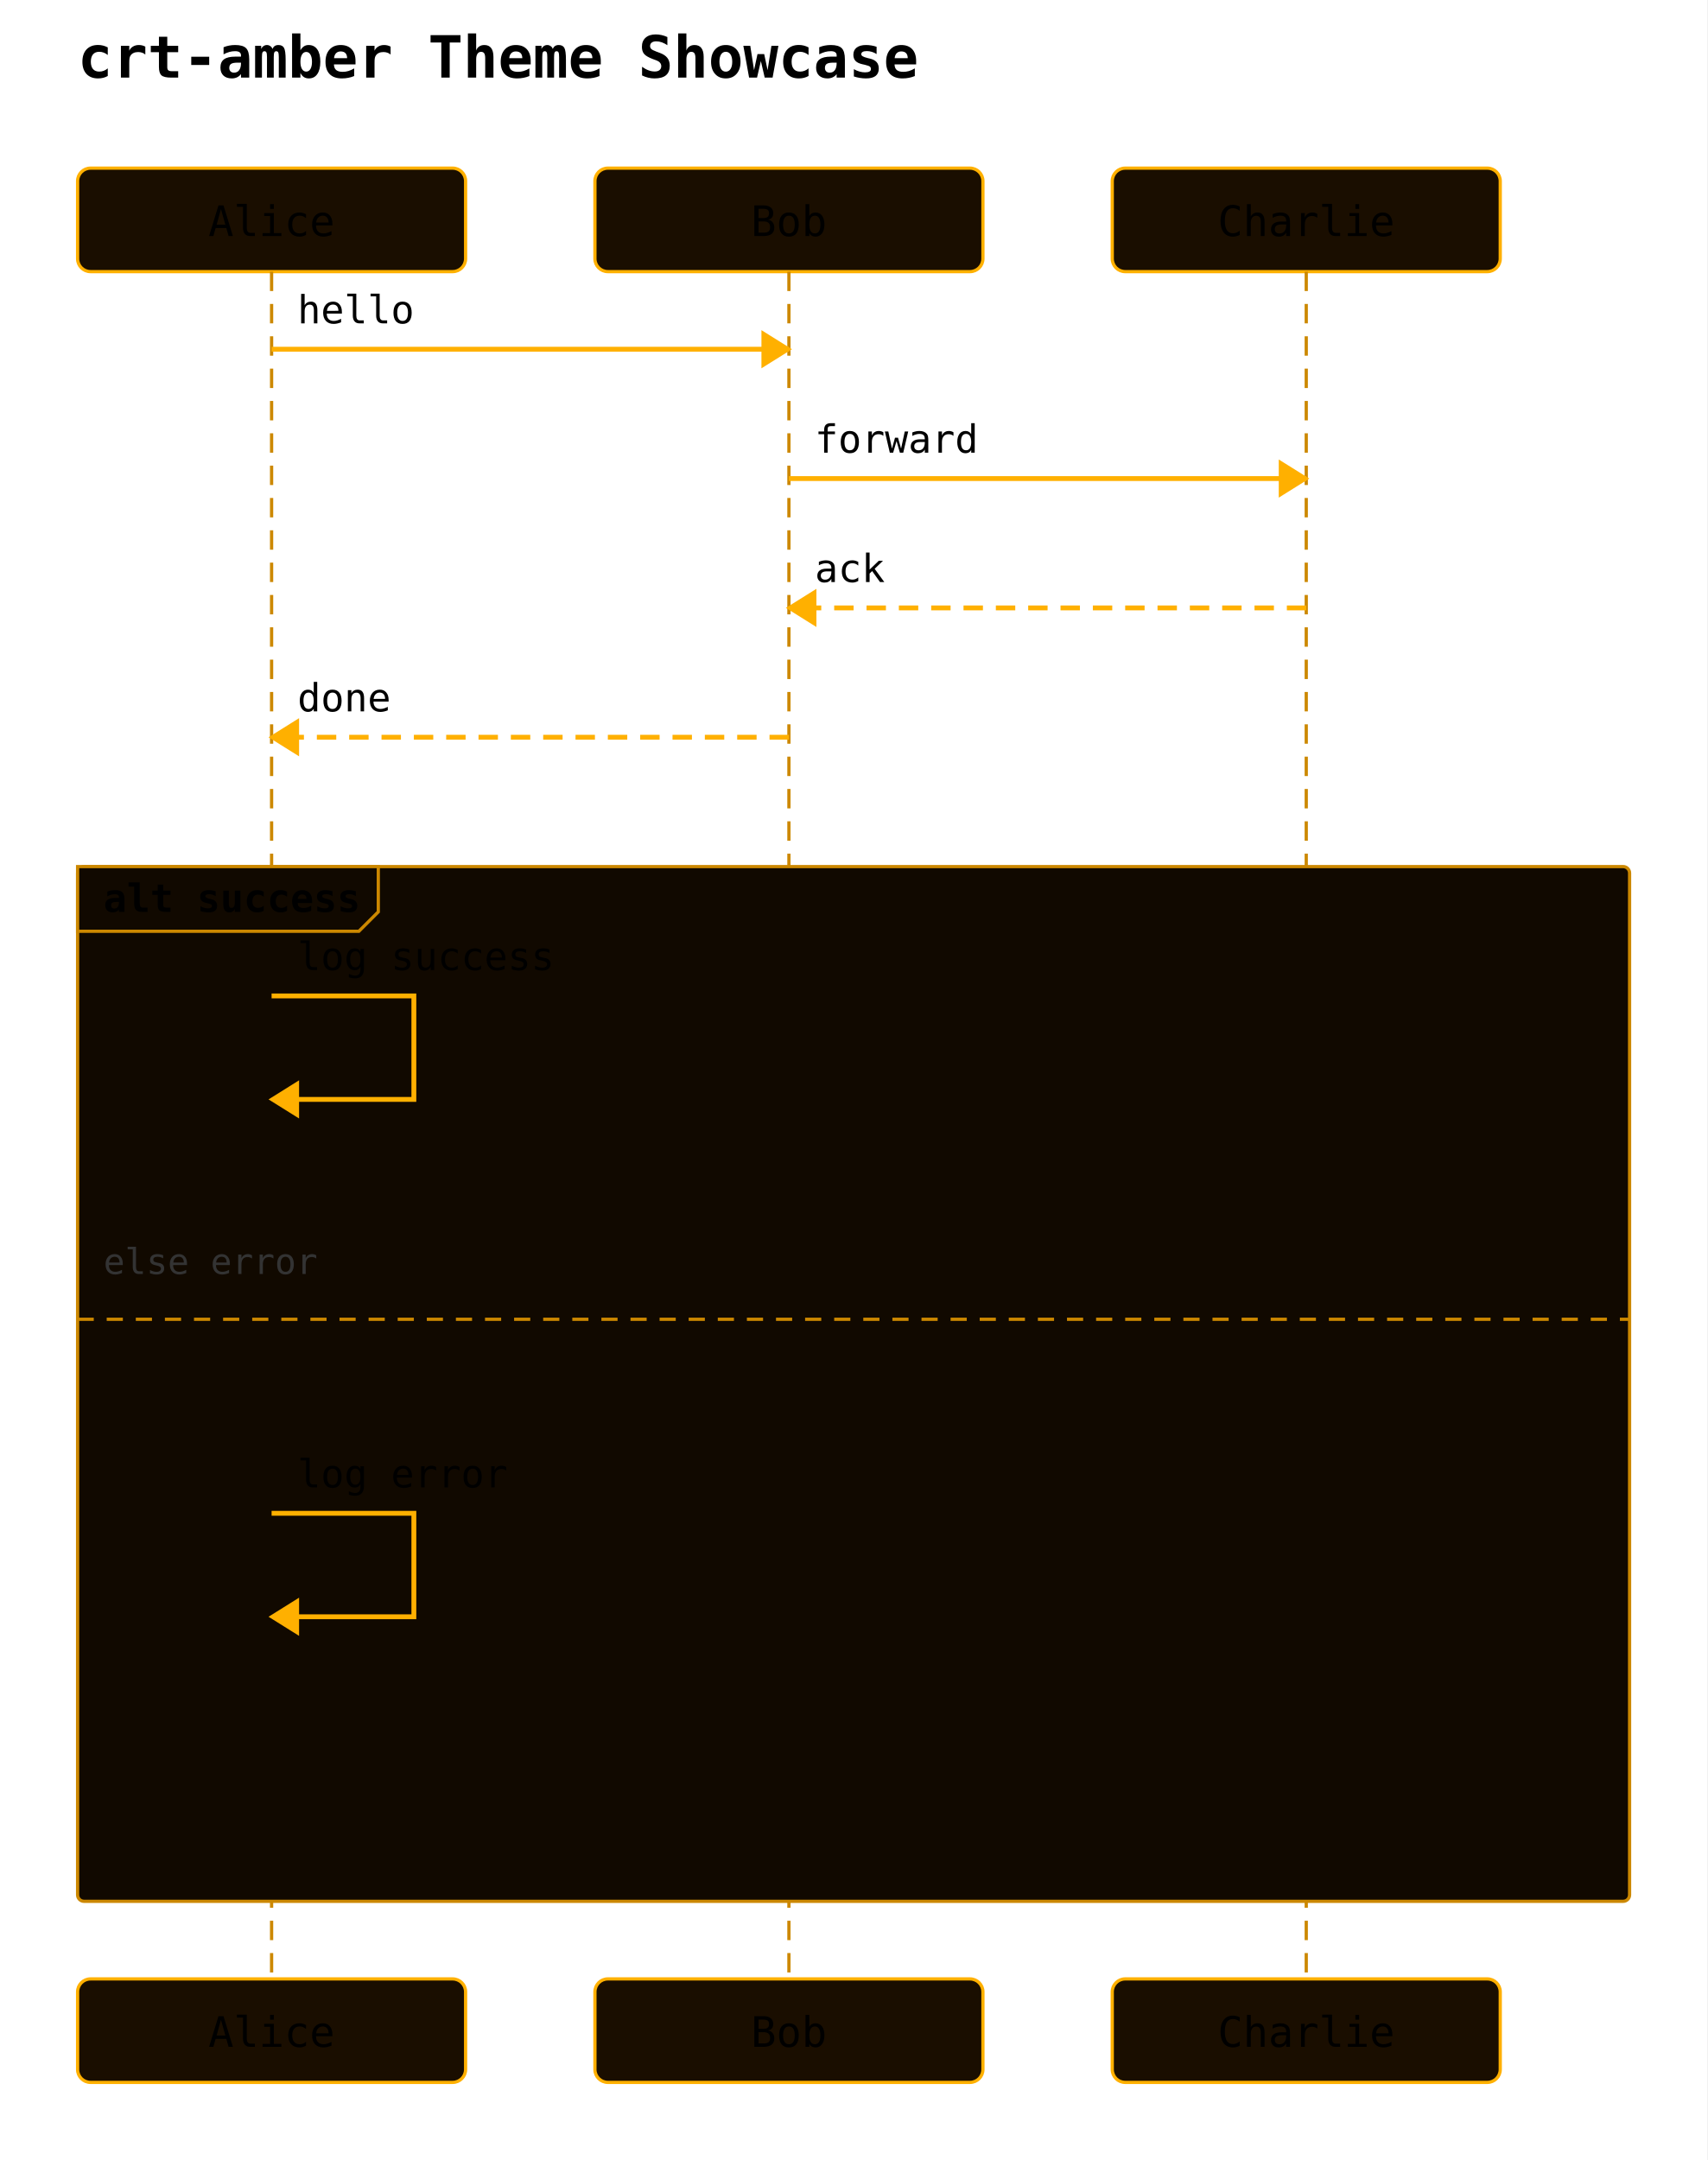
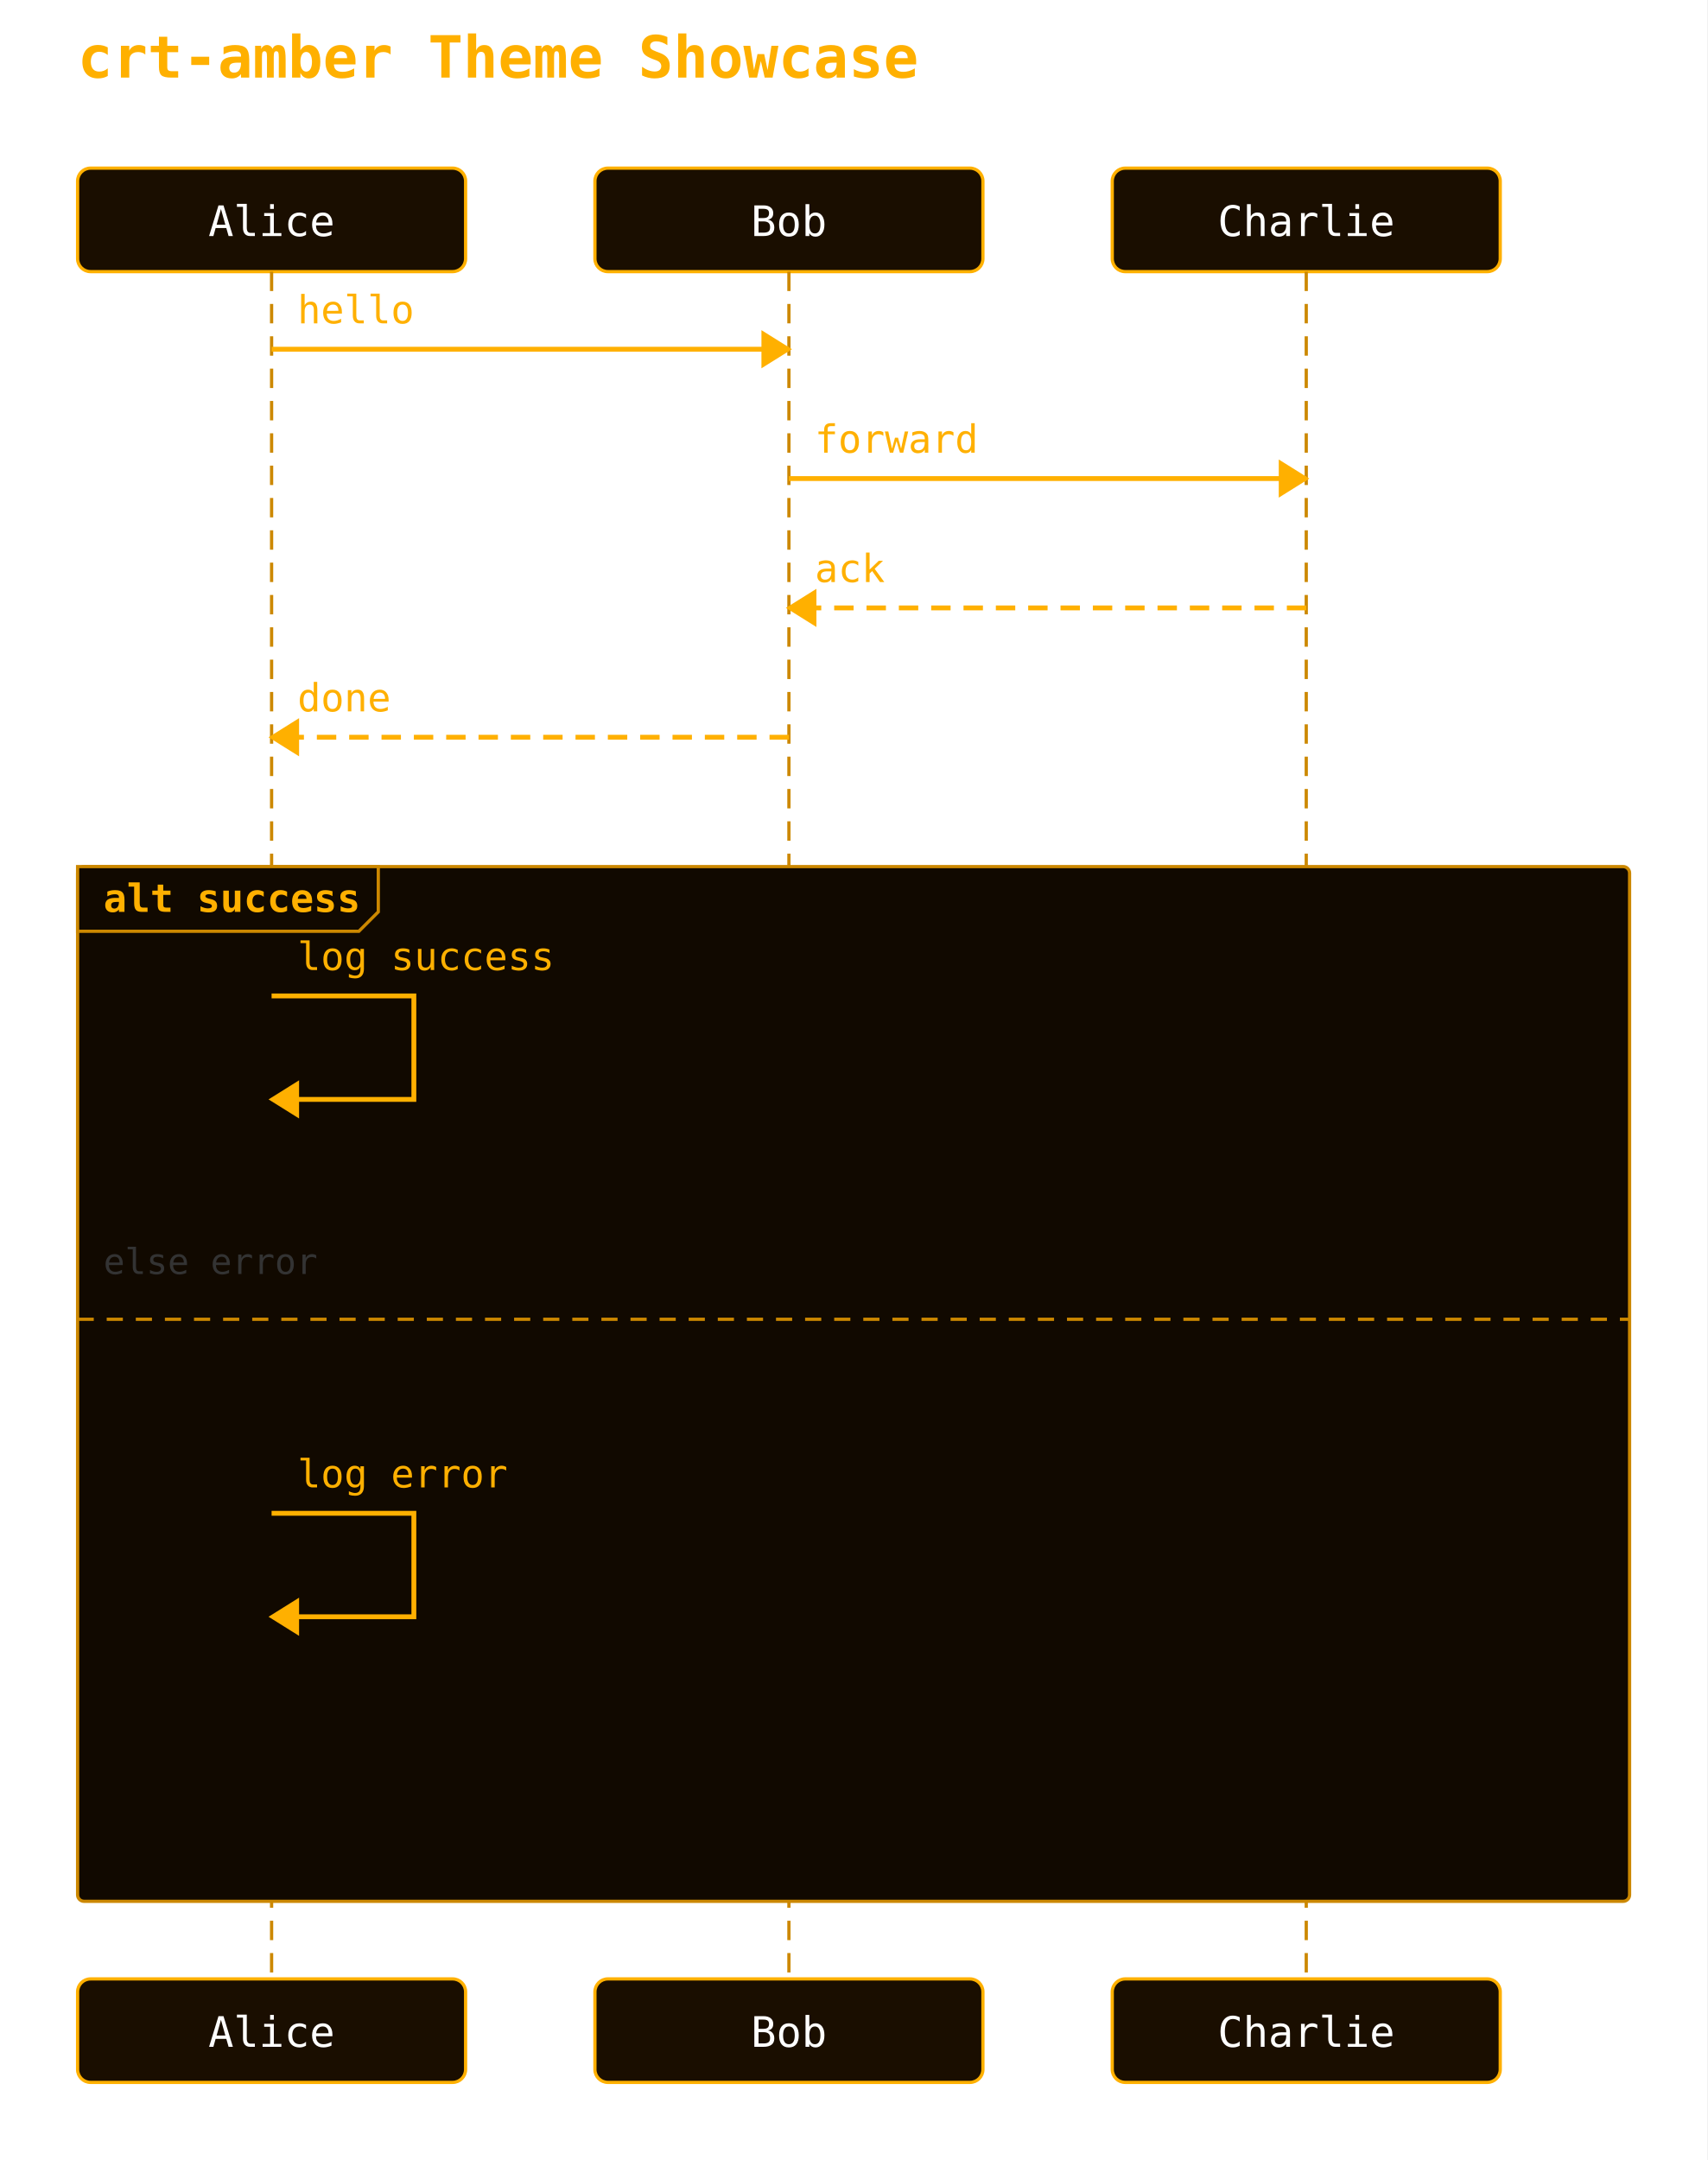
<svg xmlns="http://www.w3.org/2000/svg" width="528" height="668" viewBox="0 0 528 668">
  <rect width="100%" height="100%" fill="white" />
-   <text x="24" y="24" font-family="monospace" font-size="18" font-weight="600">crt-amber Theme Showcase</text>
+   <text x="24" y="24" font-family="monospace" font-size="18" font-weight="600" fill="#ffb000">crt-amber Theme Showcase</text>
  <rect x="24" y="52" width="120" height="32" rx="4" ry="4" fill="#1a0e00" stroke="#ffb000" stroke-width="1" />
-   <text x="84" y="73" text-anchor="middle" font-family="monospace" font-size="13">Alice</text>
+   <text x="84" y="73" text-anchor="middle" font-family="monospace" font-size="13" fill="#ffffff">Alice</text>
  <rect x="184" y="52" width="120" height="32" rx="4" ry="4" fill="#1a0e00" stroke="#ffb000" stroke-width="1" />
-   <text x="244" y="73" text-anchor="middle" font-family="monospace" font-size="13">Bob</text>
+   <text x="244" y="73" text-anchor="middle" font-family="monospace" font-size="13" fill="#ffffff">Bob</text>
  <rect x="344" y="52" width="120" height="32" rx="4" ry="4" fill="#1a0e00" stroke="#ffb000" stroke-width="1" />
-   <text x="404" y="73" text-anchor="middle" font-family="monospace" font-size="13">Charlie</text>
+   <text x="404" y="73" text-anchor="middle" font-family="monospace" font-size="13" fill="#ffffff">Charlie</text>
  <line x1="84" y1="84" x2="84" y2="612" stroke="#cc8800" stroke-width="1" stroke-dasharray="6 4" />
  <line x1="244" y1="84" x2="244" y2="612" stroke="#cc8800" stroke-width="1" stroke-dasharray="6 4" />
  <line x1="404" y1="84" x2="404" y2="612" stroke="#cc8800" stroke-width="1" stroke-dasharray="6 4" />
  <rect x="24" y="268" width="480" height="320" rx="2" ry="2" fill="#110900" stroke="#cc8800" stroke-width="1" />
  <polygon points="24,268 117,268 117,282 111,288 24,288" fill="#110900" stroke="#cc8800" stroke-width="1" />
-   <text x="32" y="282" font-family="monospace" font-size="12" font-weight="600">alt success</text>
+   <text x="32" y="282" font-family="monospace" font-size="12" font-weight="600" fill="#ffb000">alt success</text>
  <line x1="24" y1="408" x2="504" y2="408" stroke="#cc8800" stroke-width="1" stroke-dasharray="5 4" />
  <text x="32" y="394" font-family="monospace" font-size="11" fill="#333">else error</text>
  <line x1="84" y1="108" x2="244" y2="108" stroke="#ffb000" stroke-width="1.5" />
  <polygon points="244,108 236,103 236,113" fill="#ffb000" stroke="#ffb000" stroke-width="1" />
-   <text x="92" y="100" text-anchor="start" font-family="monospace" font-size="12">hello</text>
+   <text x="92" y="100" text-anchor="start" font-family="monospace" font-size="12" fill="#ffb000">hello</text>
  <line x1="244" y1="148" x2="404" y2="148" stroke="#ffb000" stroke-width="1.5" />
  <polygon points="404,148 396,143 396,153" fill="#ffb000" stroke="#ffb000" stroke-width="1" />
-   <text x="252" y="140" text-anchor="start" font-family="monospace" font-size="12">forward</text>
+   <text x="252" y="140" text-anchor="start" font-family="monospace" font-size="12" fill="#ffb000">forward</text>
  <line x1="404" y1="188" x2="244" y2="188" stroke="#ffb000" stroke-width="1.5" stroke-dasharray="6 4" />
  <polygon points="244,188 252,183 252,193" fill="#ffb000" stroke="#ffb000" stroke-width="1" />
-   <text x="252" y="180" text-anchor="start" font-family="monospace" font-size="12">ack</text>
+   <text x="252" y="180" text-anchor="start" font-family="monospace" font-size="12" fill="#ffb000">ack</text>
  <line x1="244" y1="228" x2="84" y2="228" stroke="#ffb000" stroke-width="1.5" stroke-dasharray="6 4" />
  <polygon points="84,228 92,223 92,233" fill="#ffb000" stroke="#ffb000" stroke-width="1" />
-   <text x="92" y="220" text-anchor="start" font-family="monospace" font-size="12">done</text>
+   <text x="92" y="220" text-anchor="start" font-family="monospace" font-size="12" fill="#ffb000">done</text>
  <path d="M 84 308 L 128 308 L 128 340 L 92 340" fill="none" stroke="#ffb000" stroke-width="1.5" />
  <polygon points="84,340 92,335 92,345" fill="#ffb000" stroke="#ffb000" stroke-width="1" />
-   <text x="92" y="300" text-anchor="start" font-family="monospace" font-size="12">log success</text>
+   <text x="92" y="300" text-anchor="start" font-family="monospace" font-size="12" fill="#ffb000">log success</text>
  <path d="M 84 468 L 128 468 L 128 500 L 92 500" fill="none" stroke="#ffb000" stroke-width="1.5" />
  <polygon points="84,500 92,495 92,505" fill="#ffb000" stroke="#ffb000" stroke-width="1" />
-   <text x="92" y="460" text-anchor="start" font-family="monospace" font-size="12">log error</text>
+   <text x="92" y="460" text-anchor="start" font-family="monospace" font-size="12" fill="#ffb000">log error</text>
  <rect x="24" y="612" width="120" height="32" rx="4" ry="4" fill="#1a0e00" stroke="#ffb000" stroke-width="1" />
-   <text x="84" y="633" text-anchor="middle" font-family="monospace" font-size="13">Alice</text>
+   <text x="84" y="633" text-anchor="middle" font-family="monospace" font-size="13" fill="#ffffff">Alice</text>
  <rect x="184" y="612" width="120" height="32" rx="4" ry="4" fill="#1a0e00" stroke="#ffb000" stroke-width="1" />
-   <text x="244" y="633" text-anchor="middle" font-family="monospace" font-size="13">Bob</text>
+   <text x="244" y="633" text-anchor="middle" font-family="monospace" font-size="13" fill="#ffffff">Bob</text>
  <rect x="344" y="612" width="120" height="32" rx="4" ry="4" fill="#1a0e00" stroke="#ffb000" stroke-width="1" />
-   <text x="404" y="633" text-anchor="middle" font-family="monospace" font-size="13">Charlie</text>
+   <text x="404" y="633" text-anchor="middle" font-family="monospace" font-size="13" fill="#ffffff">Charlie</text>
</svg>
